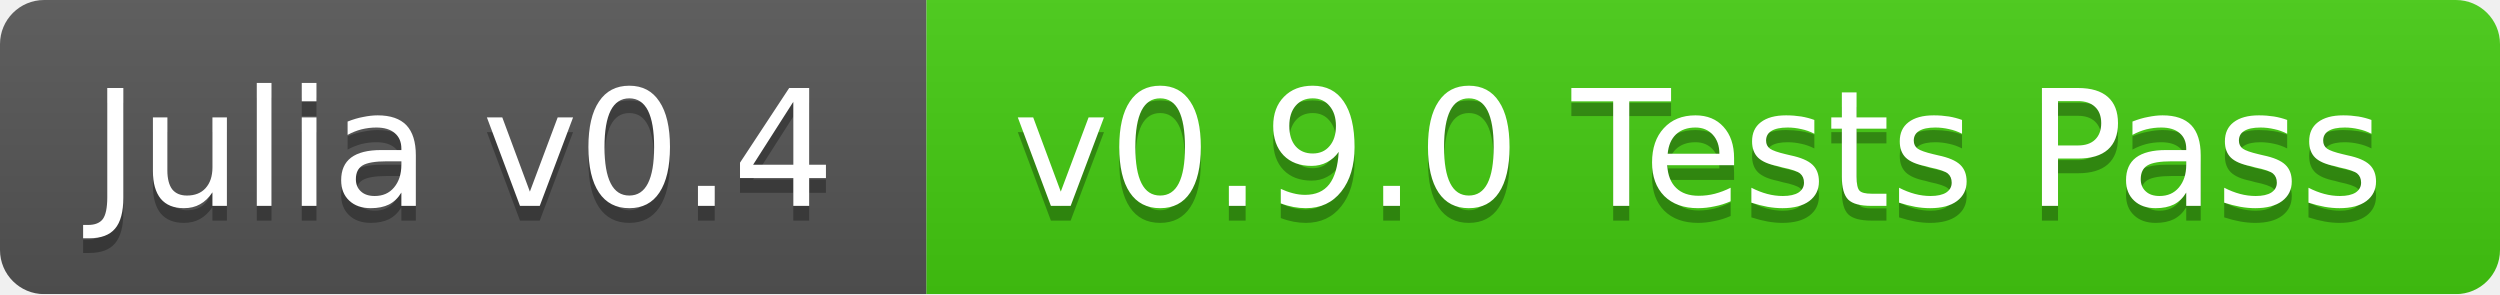
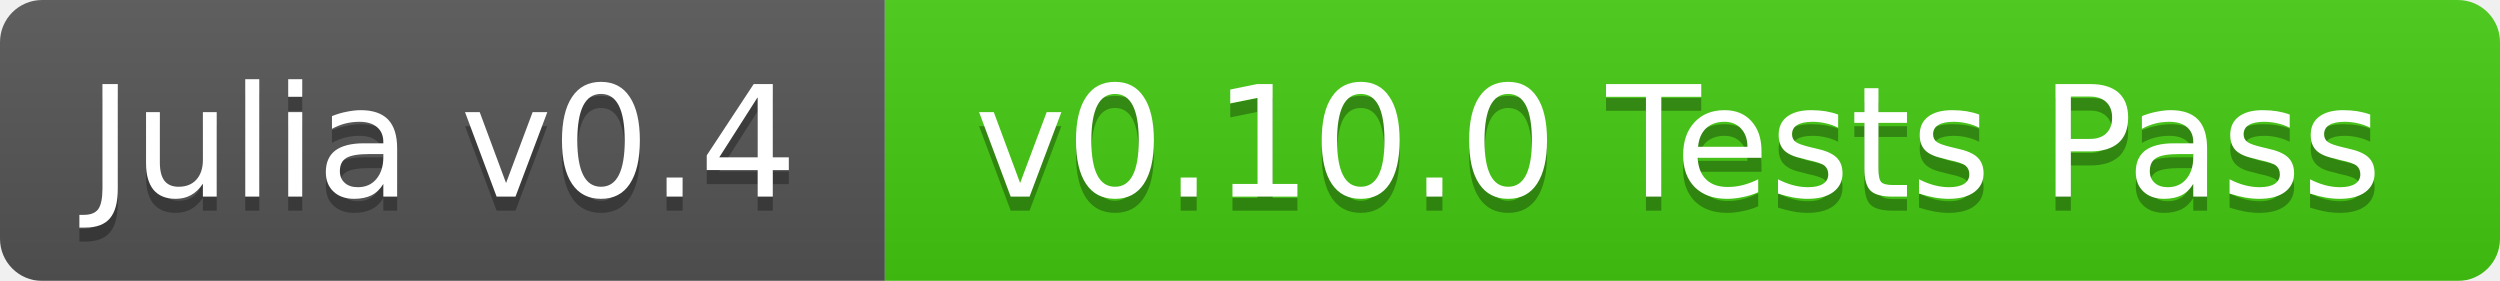
- <svg xmlns="http://www.w3.org/2000/svg" width="170" height="20">
+ <svg xmlns="http://www.w3.org/2000/svg" width="178" height="20">
  <linearGradient id="b" x2="0" y2="100%">
    <stop offset="0" stop-color="#bbb" stop-opacity=".1" />
    <stop offset="1" stop-opacity=".1" />
  </linearGradient>
  <mask id="a">
-     <rect width="170" height="20" rx="3" fill="#fff" />
+     <rect width="178" height="20" rx="3" fill="#fff" />
  </mask>
  <g mask="url(#a)">
    <path fill="#555" d="M0 0h63v20H0z" />
-     <path fill="#4c1" d="M63 0h107v20H63z" />
-     <path fill="url(#b)" d="M0 0h170v20H0z" />
+     <path fill="#4c1" d="M63 0h115v20H63z" />
+     <path fill="url(#b)" d="M0 0h178v20H0z" />
  </g>
  <g fill="#fff" text-anchor="middle" font-family="DejaVu Sans,Verdana,Geneva,sans-serif" font-size="11">
    <text x="31.5" y="15" fill="#010101" fill-opacity=".3">Julia v0.4</text>
    <text x="31.5" y="14">Julia v0.4</text>
-     <text x="115.5" y="15" fill="#010101" fill-opacity=".3">v0.9.0 Tests Pass</text>
-     <text x="115.5" y="14">v0.9.0 Tests Pass</text>
+     <text x="119.5" y="15" fill="#010101" fill-opacity=".3">v0.10.0 Tests Pass</text>
+     <text x="119.5" y="14">v0.10.0 Tests Pass</text>
  </g>
</svg>
